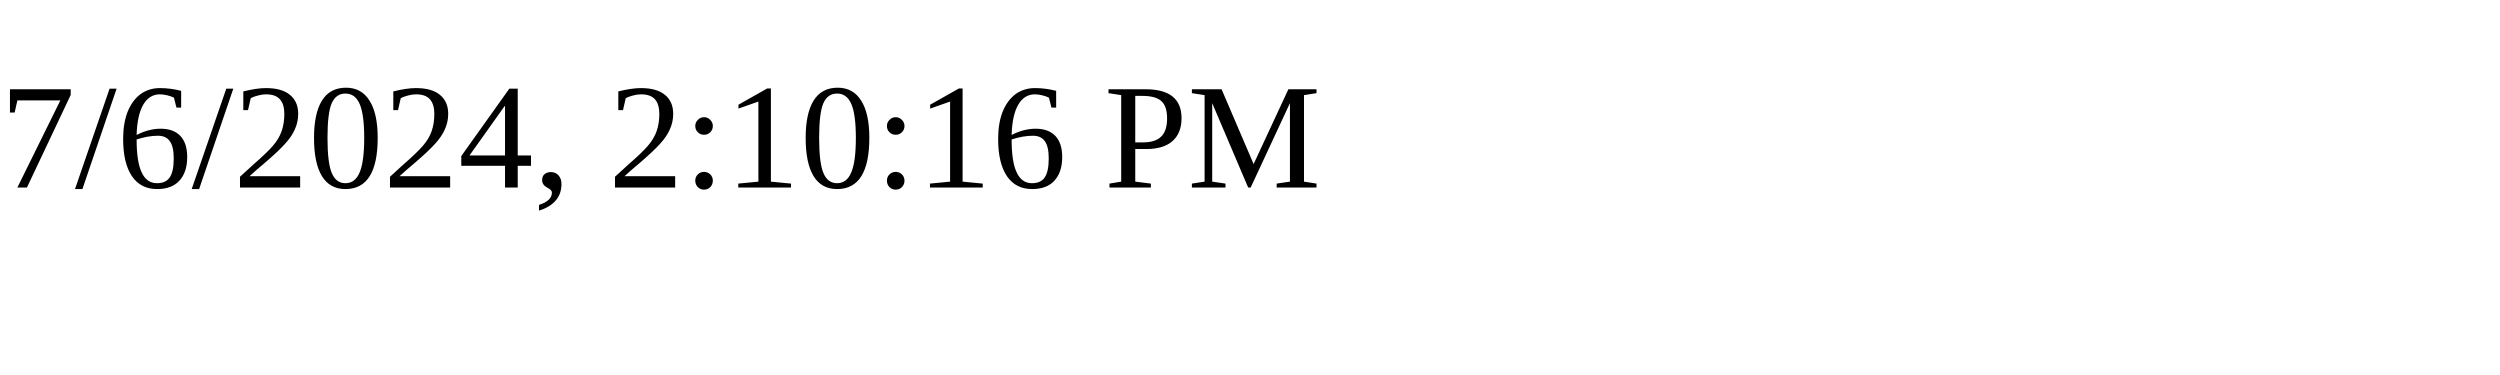
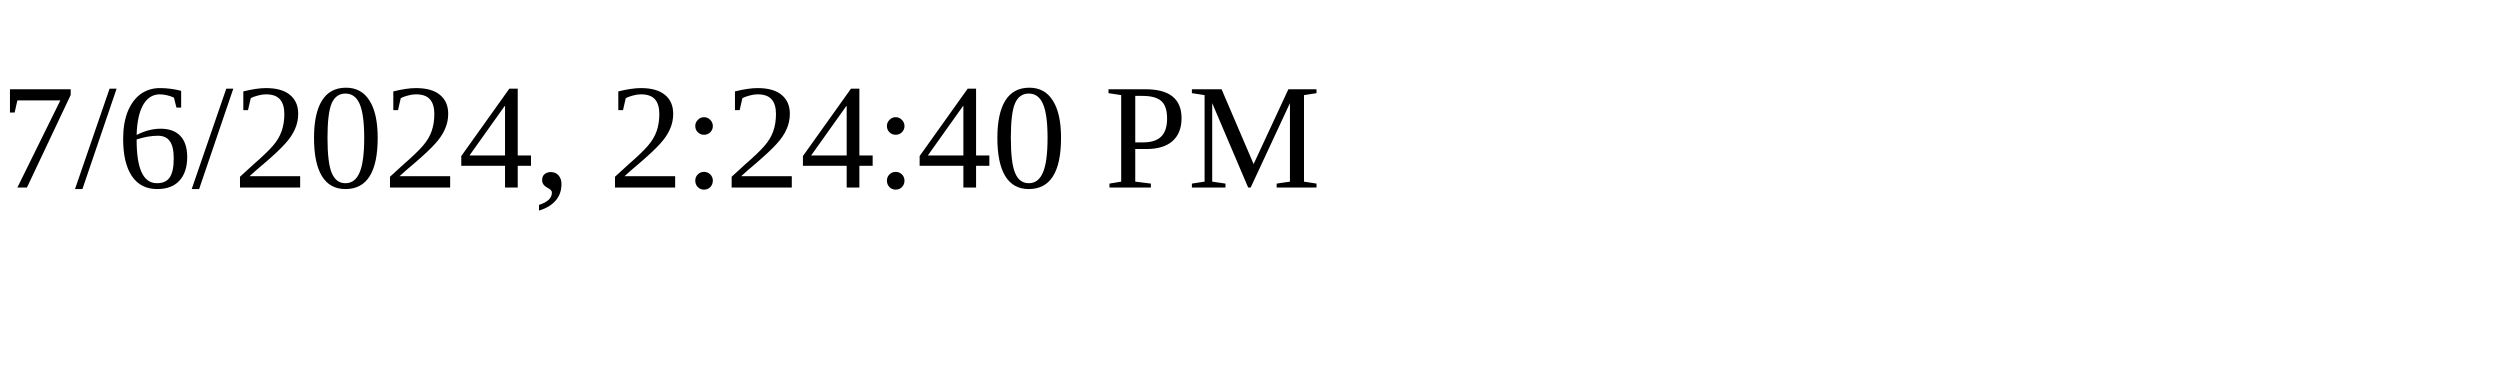
<svg xmlns="http://www.w3.org/2000/svg" height="30" width="200">
-   <text x="0" y="15">7/6/2024, 2:10:16 PM</text>
+   <text x="0" y="15">7/6/2024, 2:24:40 PM</text>
</svg>
